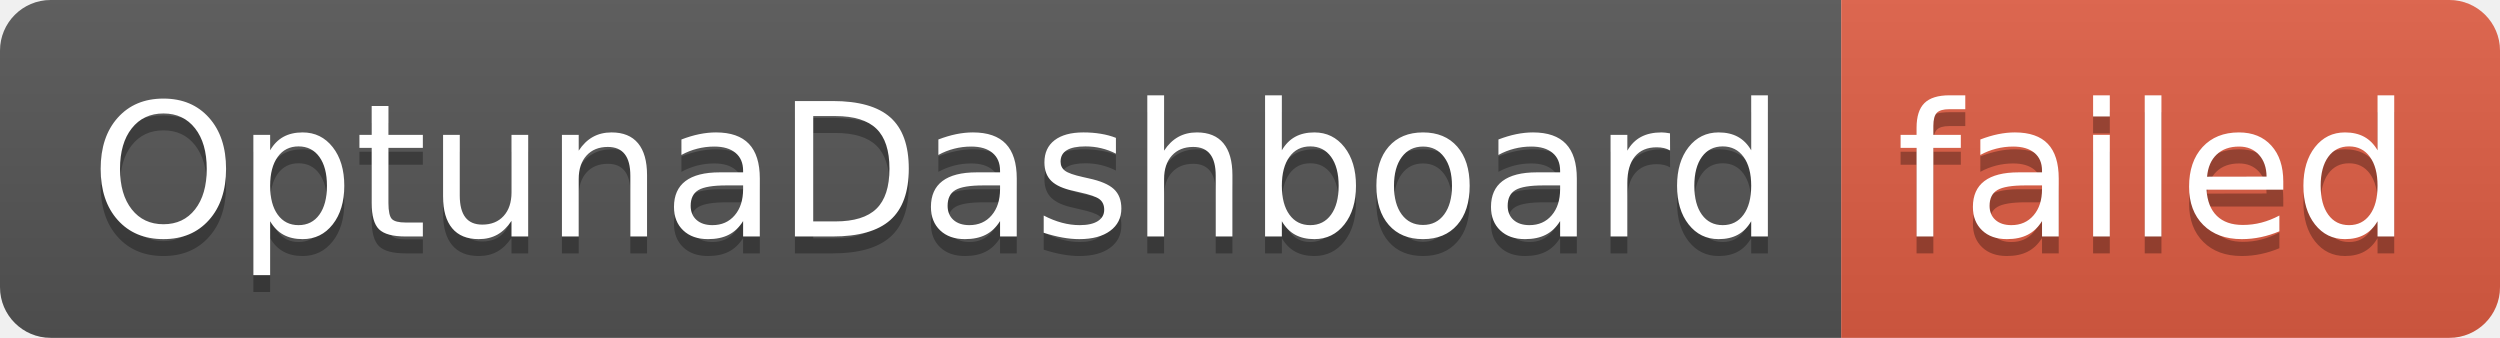
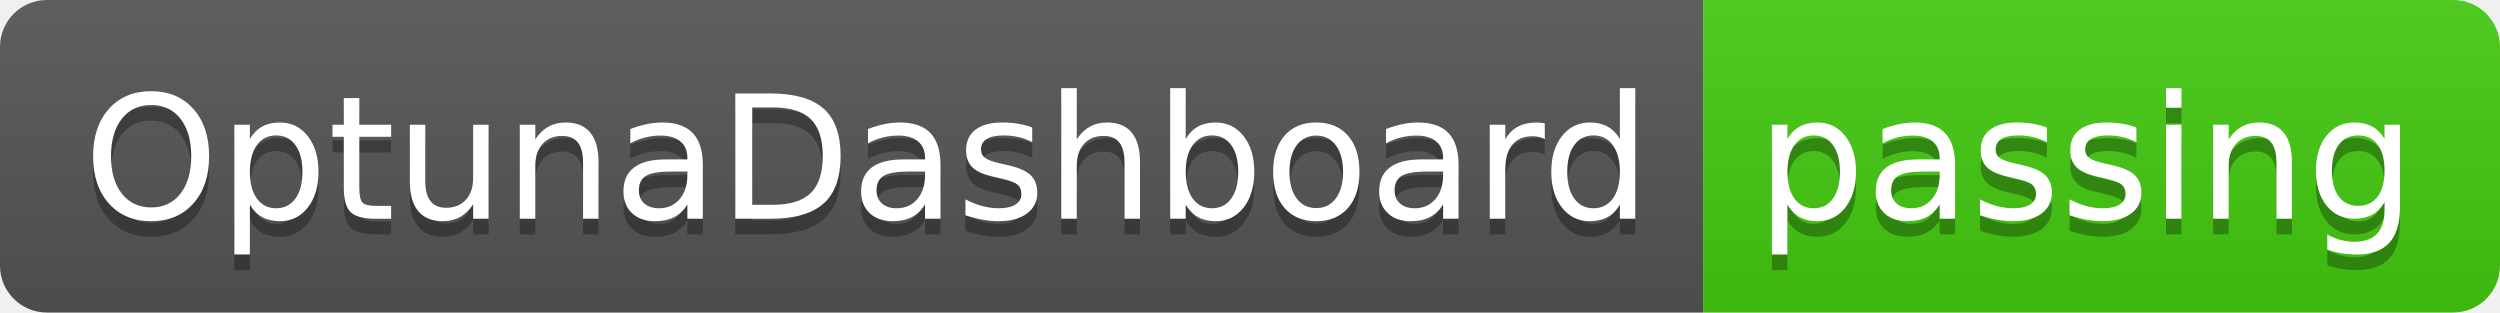
- <svg xmlns="http://www.w3.org/2000/svg" width="148" height="20" role="img" aria-label="OptunaDashboard: failed">
+ <svg xmlns="http://www.w3.org/2000/svg" width="160" height="20" role="img" aria-label="OptunaDashboard: passing">
  <linearGradient id="s" x2="0" y2="100%">
    <stop offset="0" stop-color="#bbb" stop-opacity=".1" />
    <stop offset="1" stop-opacity=".1" />
  </linearGradient>
  <clipPath id="r">
-     <rect width="148" height="20" rx="3" fill="#fff" />
+     <rect width="160" height="20" rx="3" fill="#fff" />
  </clipPath>
  <g clip-path="url(#r)">
    <rect width="109" height="20" fill="#555" />
-     <rect x="109" width="39" height="20" fill="#e05d44" />
-     <rect width="148" height="20" fill="url(#s)" />
+     <rect x="109" width="51" height="20" fill="#4c1" />
+     <rect width="160" height="20" fill="url(#s)" />
  </g>
  <g fill="#fff" text-anchor="middle" font-family="Verdana,Geneva,DejaVu Sans,sans-serif" text-rendering="geometricPrecision" font-size="110">
    <text aria-hidden="true" x="555" y="150" fill="#010101" fill-opacity=".3" transform="scale(.1)" textLength="990">OptunaDashboard</text>
    <text x="555" y="140" transform="scale(.1)" fill="#fff" textLength="990">OptunaDashboard</text>
-     <text aria-hidden="true" x="1275" y="150" fill="#010101" fill-opacity=".3" transform="scale(.1)" textLength="290">failed</text>
-     <text x="1275" y="140" transform="scale(.1)" fill="#fff" textLength="290">failed</text>
+     <text aria-hidden="true" x="1335" y="150" fill="#010101" fill-opacity=".3" transform="scale(.1)" textLength="410">passing</text>
+     <text x="1335" y="140" transform="scale(.1)" fill="#fff" textLength="410">passing</text>
  </g>
</svg>
